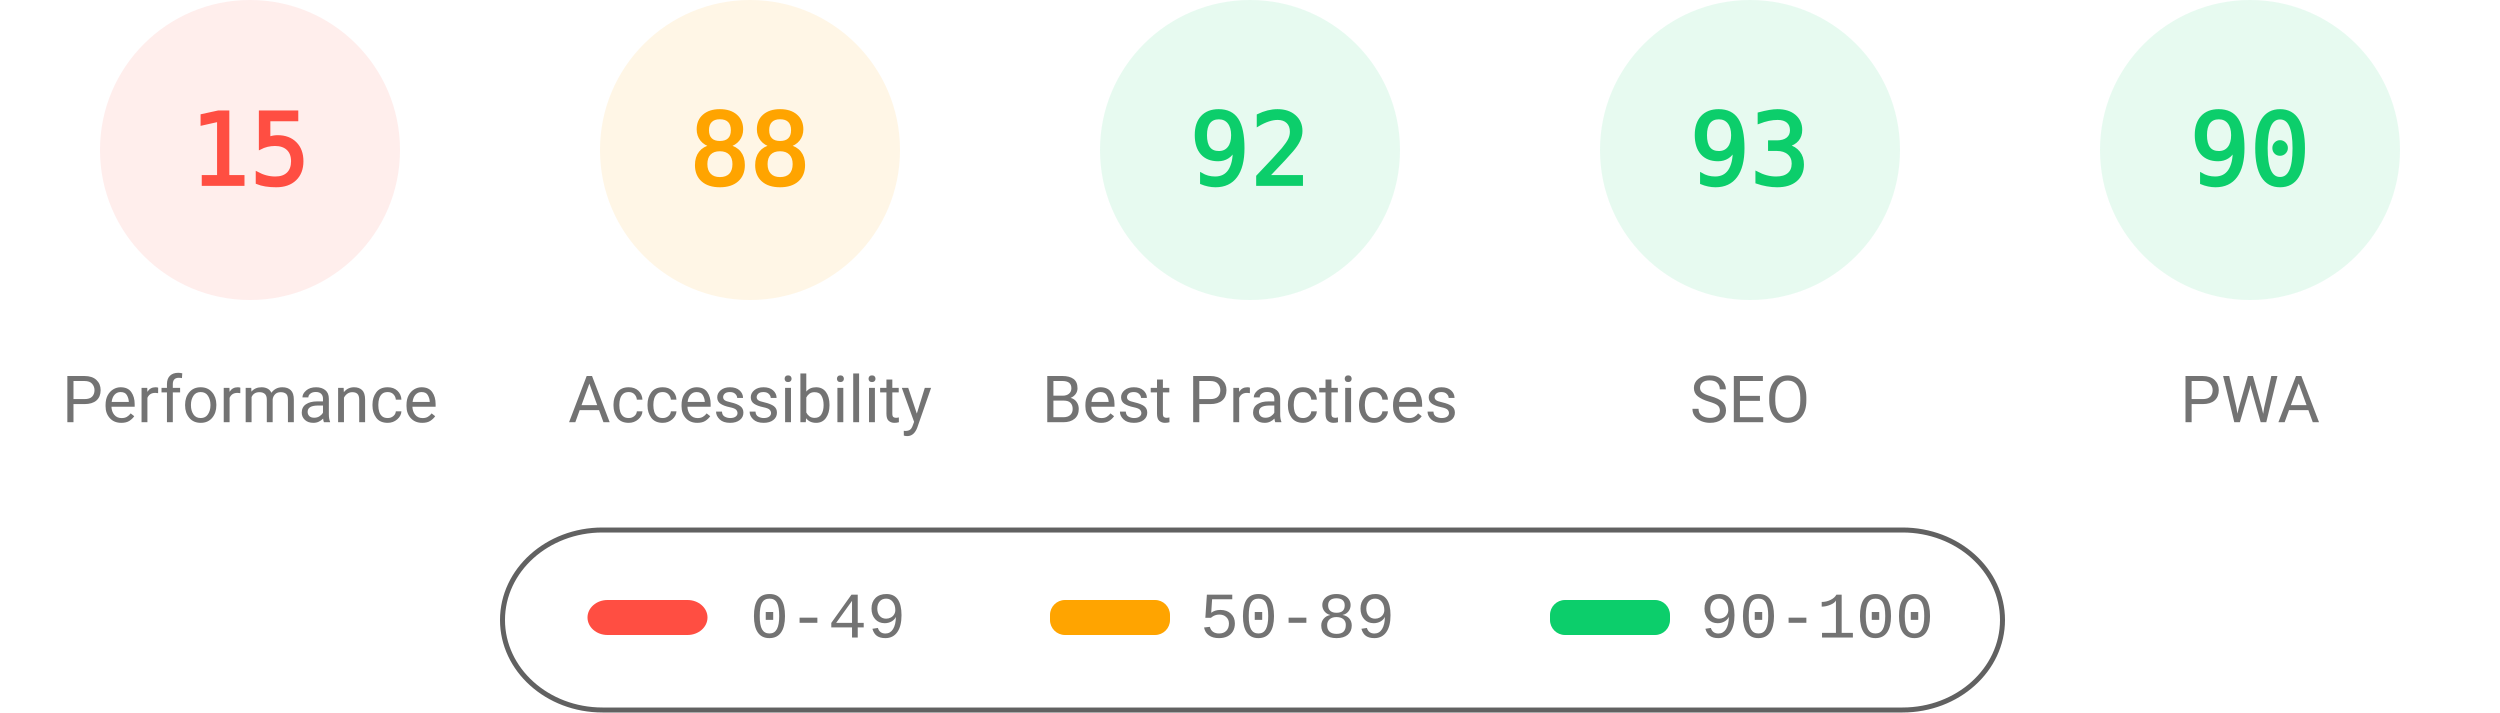
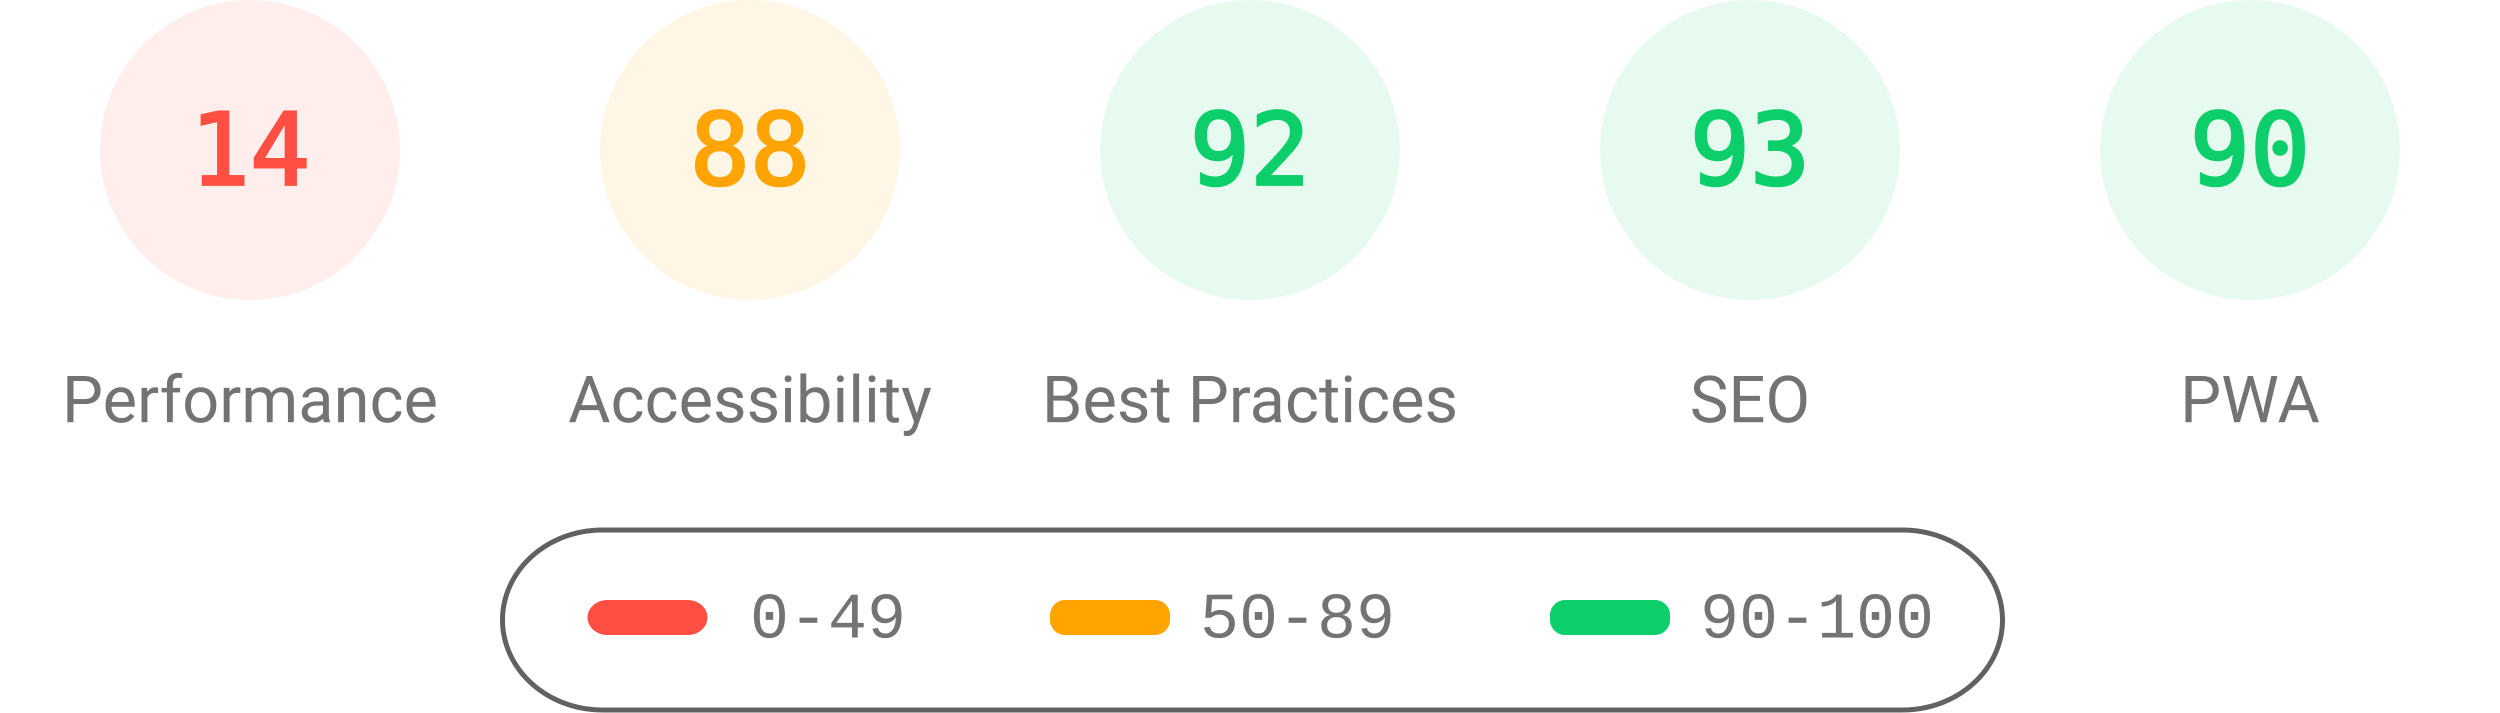
<svg xmlns="http://www.w3.org/2000/svg" fill="none" width="1000" height="285">
  <style>.gauge-base{opacity:.1}.gauge-arc{fill:none;animation-delay:250ms;stroke-linecap:round;transform:rotate(-90deg);transform-origin:100px 60px;animation:load-gauge 1s ease forwards}.guage-text{font-size:40px;font-family:monospace;text-align:center}.guage-red{color:#ff4e42;fill:#ff4e42;stroke:#ff4e42}.guage-orange{color:#ffa400;fill:#ffa400;stroke:#ffa400}.guage-green{color:#0cce6b;fill:#0cce6b;stroke:#0cce6b}.guage-undefined{color:#5c5c5c;fill:#5c5c5c;stroke:#5c5c5c}.guage-title{color:#737373;fill:#737373;stroke:none;font-size:26px;line-height:26px;font-family:Roboto,Halvetica,Arial,sans-serif}@keyframes load-gauge{from{stroke-dasharray:0 352.858}}</style>
  <svg class="guage-div guage-perf guage-red" viewBox="0 0 200 200" width="200" height="200">
    <circle class="gauge-base" r="56" cx="100" cy="60" stroke-width="8" />
-     <circle class="gauge-arc guage-arc-1" r="56" cx="100" cy="60" stroke-width="8" style="stroke-dasharray:52.779,351.858" />
-     <text class="guage-text" x="100" y="60" alignment-baseline="central" dominant-baseline="central" text-anchor="middle">15</text>
+     <circle class="gauge-arc guage-arc-1" r="56" cx="100" cy="60" stroke-width="8" style="stroke-dasharray:49.26,351.858" />
+     <text class="guage-text" x="100" y="60" alignment-baseline="central" dominant-baseline="central" text-anchor="middle">14</text>
    <text class="guage-title" x="100" y="160" alignment-baseline="central" dominant-baseline="central" text-anchor="middle">Performance</text>
  </svg>
  <svg class="guage-div guage-acc guage-orange" viewBox="0 0 200 200" width="200" height="200" x="200">
    <circle class="gauge-base" r="56" cx="100" cy="60" stroke-width="8" />
    <circle class="gauge-arc guage-arc-2" r="56" cx="100" cy="60" stroke-width="8" style="stroke-dasharray:309.635,351.858" />
    <text class="guage-text" x="100" y="60" alignment-baseline="central" dominant-baseline="central" text-anchor="middle">88</text>
    <text class="guage-title" x="100" y="160" alignment-baseline="central" dominant-baseline="central" text-anchor="middle">Accessibility</text>
  </svg>
  <svg class="guage-div guage-best guage-green" viewBox="0 0 200 200" width="200" height="200" x="400">
    <circle class="gauge-base" r="56" cx="100" cy="60" stroke-width="8" />
    <circle class="gauge-arc guage-arc-3" r="56" cx="100" cy="60" stroke-width="8" style="stroke-dasharray:323.709,351.858" />
    <text class="guage-text" x="100" y="60" alignment-baseline="central" dominant-baseline="central" text-anchor="middle">92</text>
    <text class="guage-title" x="100" y="160" alignment-baseline="central" dominant-baseline="central" text-anchor="middle">Best Practices</text>
  </svg>
  <svg class="guage-div guage-seo guage-green" viewBox="0 0 200 200" width="200" height="200" x="600">
    <circle class="gauge-base" r="56" cx="100" cy="60" stroke-width="8" />
    <circle class="gauge-arc guage-arc-4" r="56" cx="100" cy="60" stroke-width="8" style="stroke-dasharray:327.228,351.858" />
    <text class="guage-text" x="100" y="60" alignment-baseline="central" dominant-baseline="central" text-anchor="middle">93</text>
    <text class="guage-title" x="100" y="160" alignment-baseline="central" dominant-baseline="central" text-anchor="middle">SEO</text>
  </svg>
  <svg class="guage-div guage-pwa guage-green" viewBox="0 0 200 200" width="200" height="200" x="800">
    <circle class="gauge-base" r="56" cx="100" cy="60" stroke-width="8" />
    <circle class="gauge-arc guage-arc-4" r="56" cx="100" cy="60" stroke-width="8" style="stroke-dasharray:316.672,351.858" />
    <text class="guage-text" x="100" y="60" alignment-baseline="central" dominant-baseline="central" text-anchor="middle">90</text>
    <text class="guage-title" x="100" y="160" alignment-baseline="central" dominant-baseline="central" text-anchor="middle">PWA</text>
  </svg>
  <svg width="604" height="76" x="200" y="210">
    <path fill="none" id="canvas_background" d="M-1-1h604v80H-1z" />
    <rect fill-opacity="0" stroke="#616161" stroke-width="2" rx="40" id="svg_2" height="72" width="600" y="2" x="1" fill="#000" />
    <rect stroke="#000" rx="8" id="svg_3" height="14" width="48" y="30" x="35" stroke-opacity="null" stroke-width="0" fill="#ff4e42" />
    <rect stroke="#000" rx="6" id="svg_4" height="14" width="48" y="30" x="220" stroke-opacity="null" stroke-width="0" fill="#ffa400" />
    <rect stroke="#000" rx="6" id="svg_5" height="14" width="48" y="30" x="420" stroke-opacity="null" stroke-width="0" fill="#0cce6b" />
    <text xml:space="preserve" text-anchor="start" font-family="'Courier New', Courier, monospace" font-size="26" id="svg_6" y="45" x="100" stroke-opacity="null" stroke-width="0" stroke="#000" fill="#737373">0-49</text>
    <text xml:space="preserve" text-anchor="start" font-family="'Courier New', Courier, monospace" font-size="26" id="svg_7" y="45" x="280" stroke-opacity="null" stroke-width="0" stroke="#000" fill="#737373">50-89</text>
    <text xml:space="preserve" text-anchor="start" font-family="'Courier New', Courier, monospace" font-size="26" id="svg_8" y="45" x="480" stroke-opacity="null" stroke-width="0" stroke="#000" fill="#737373">90-100</text>
  </svg>
</svg>
